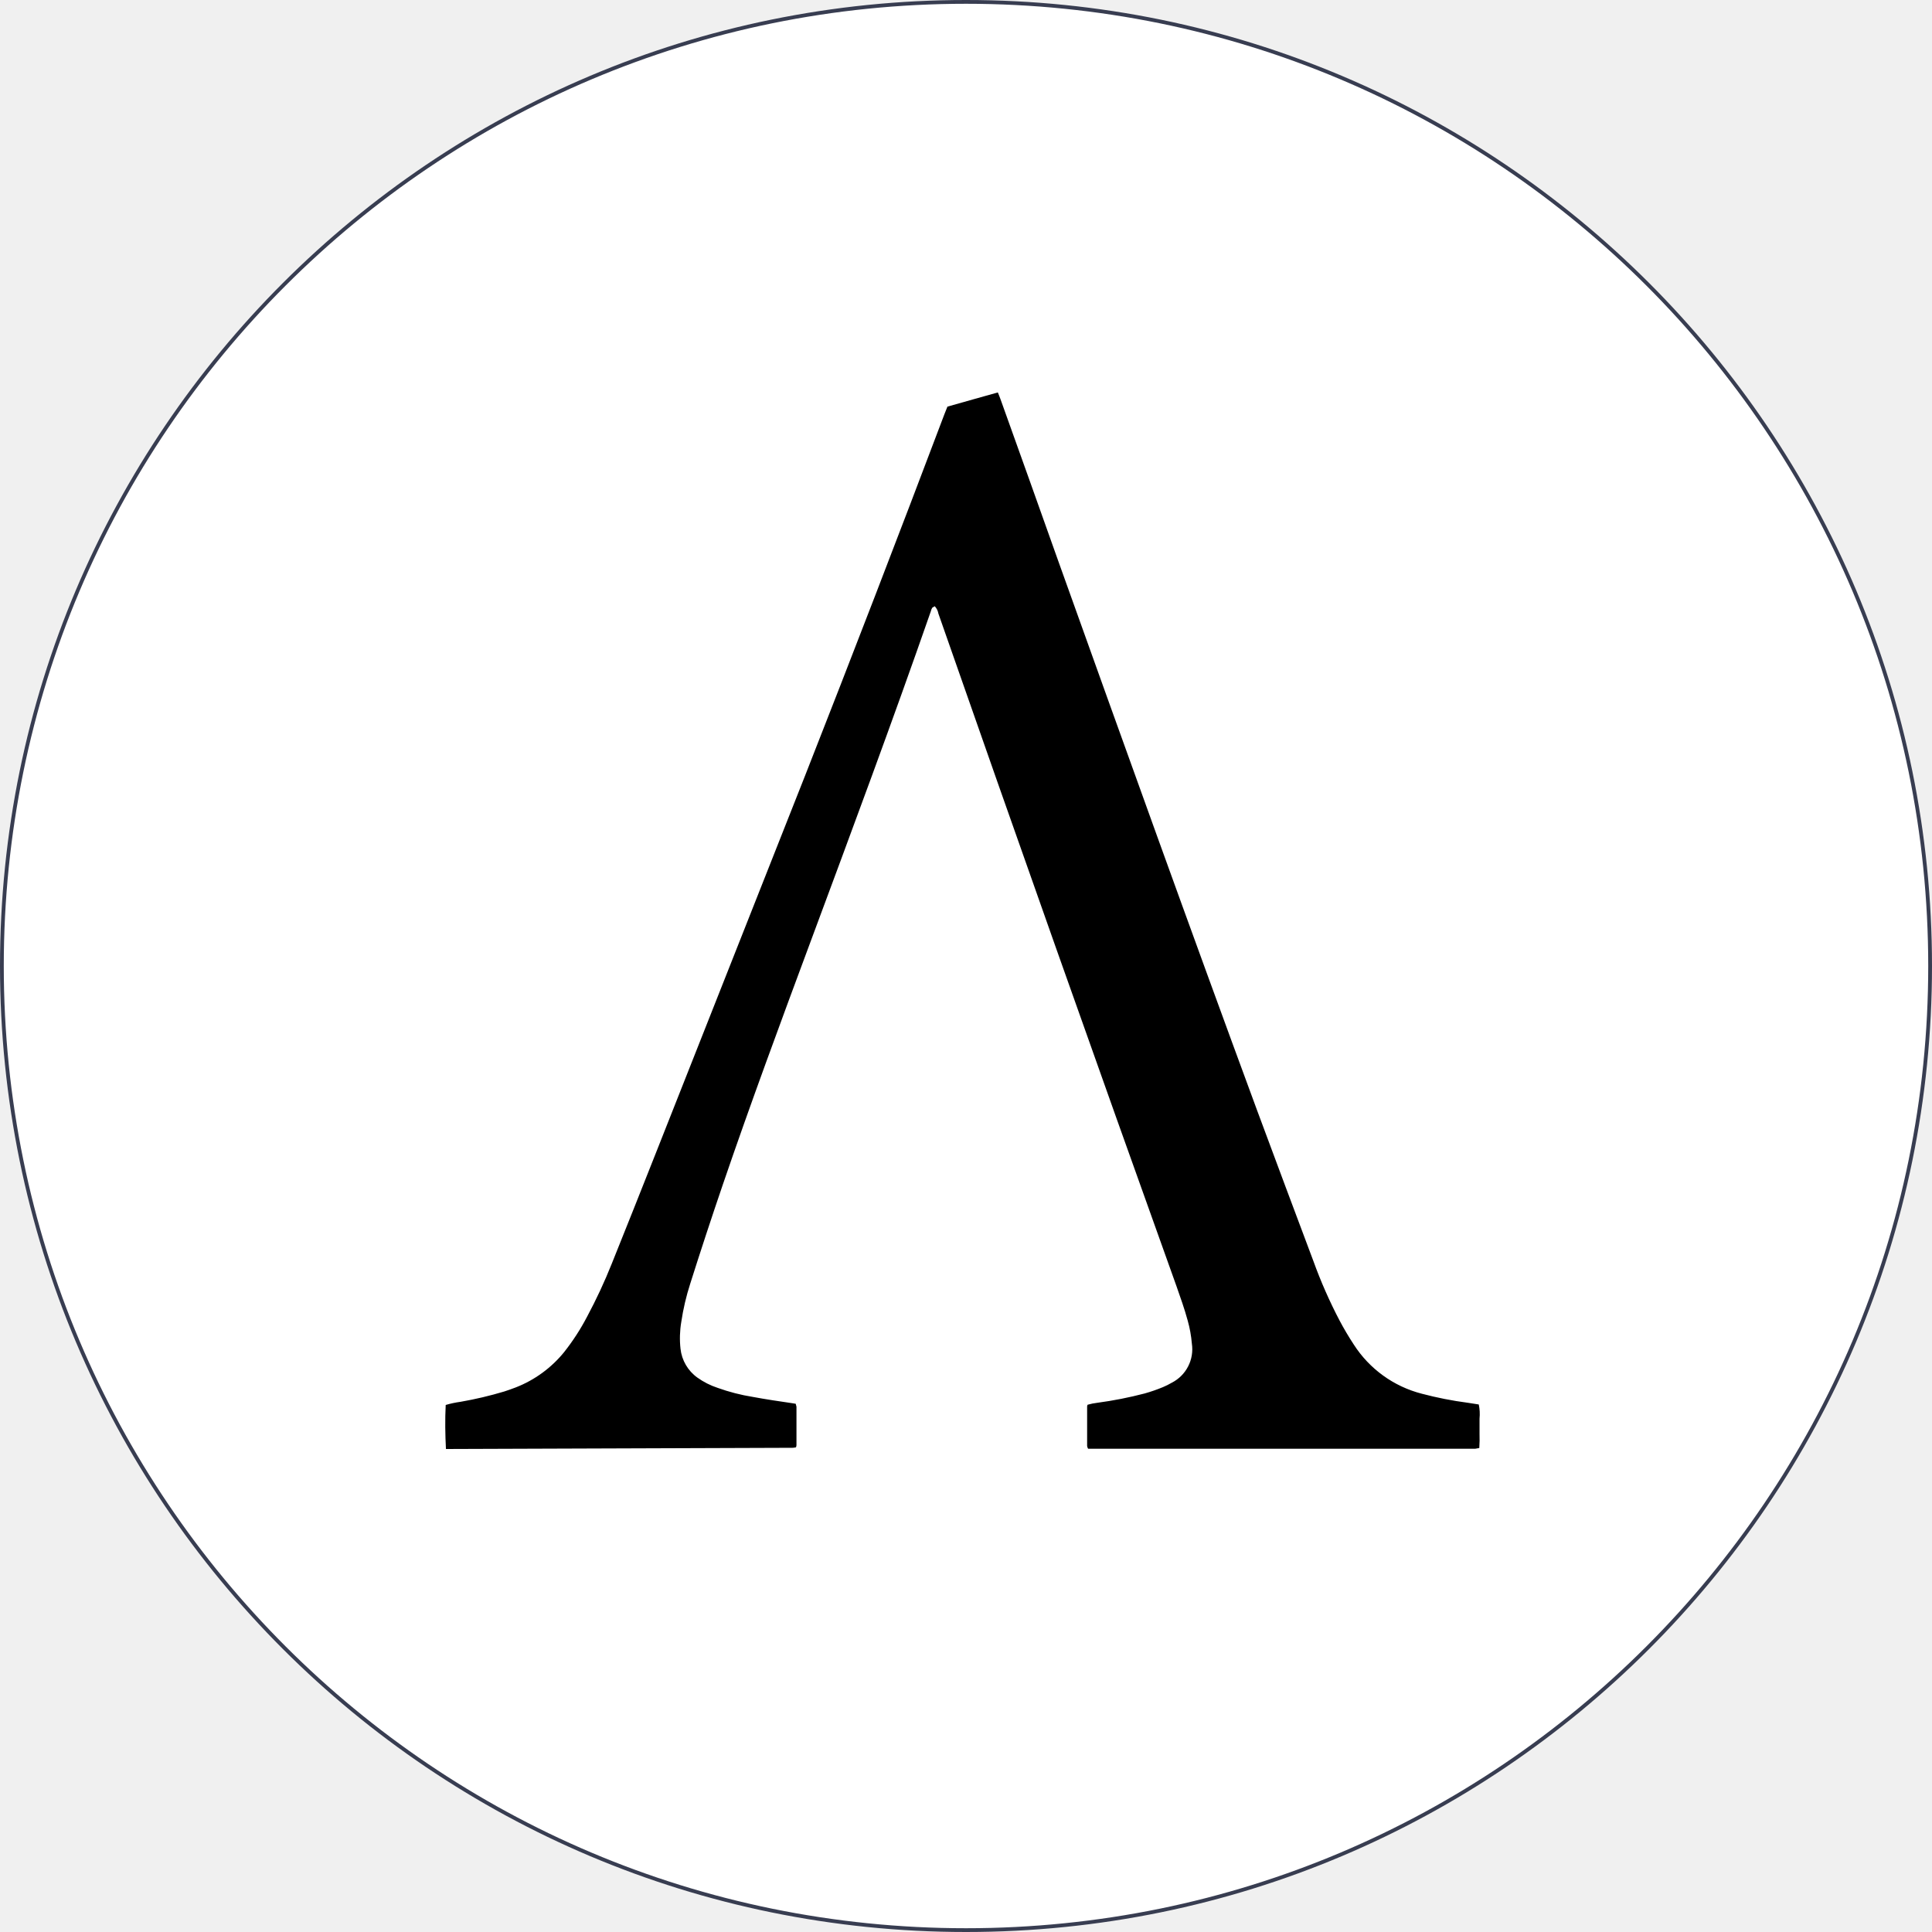
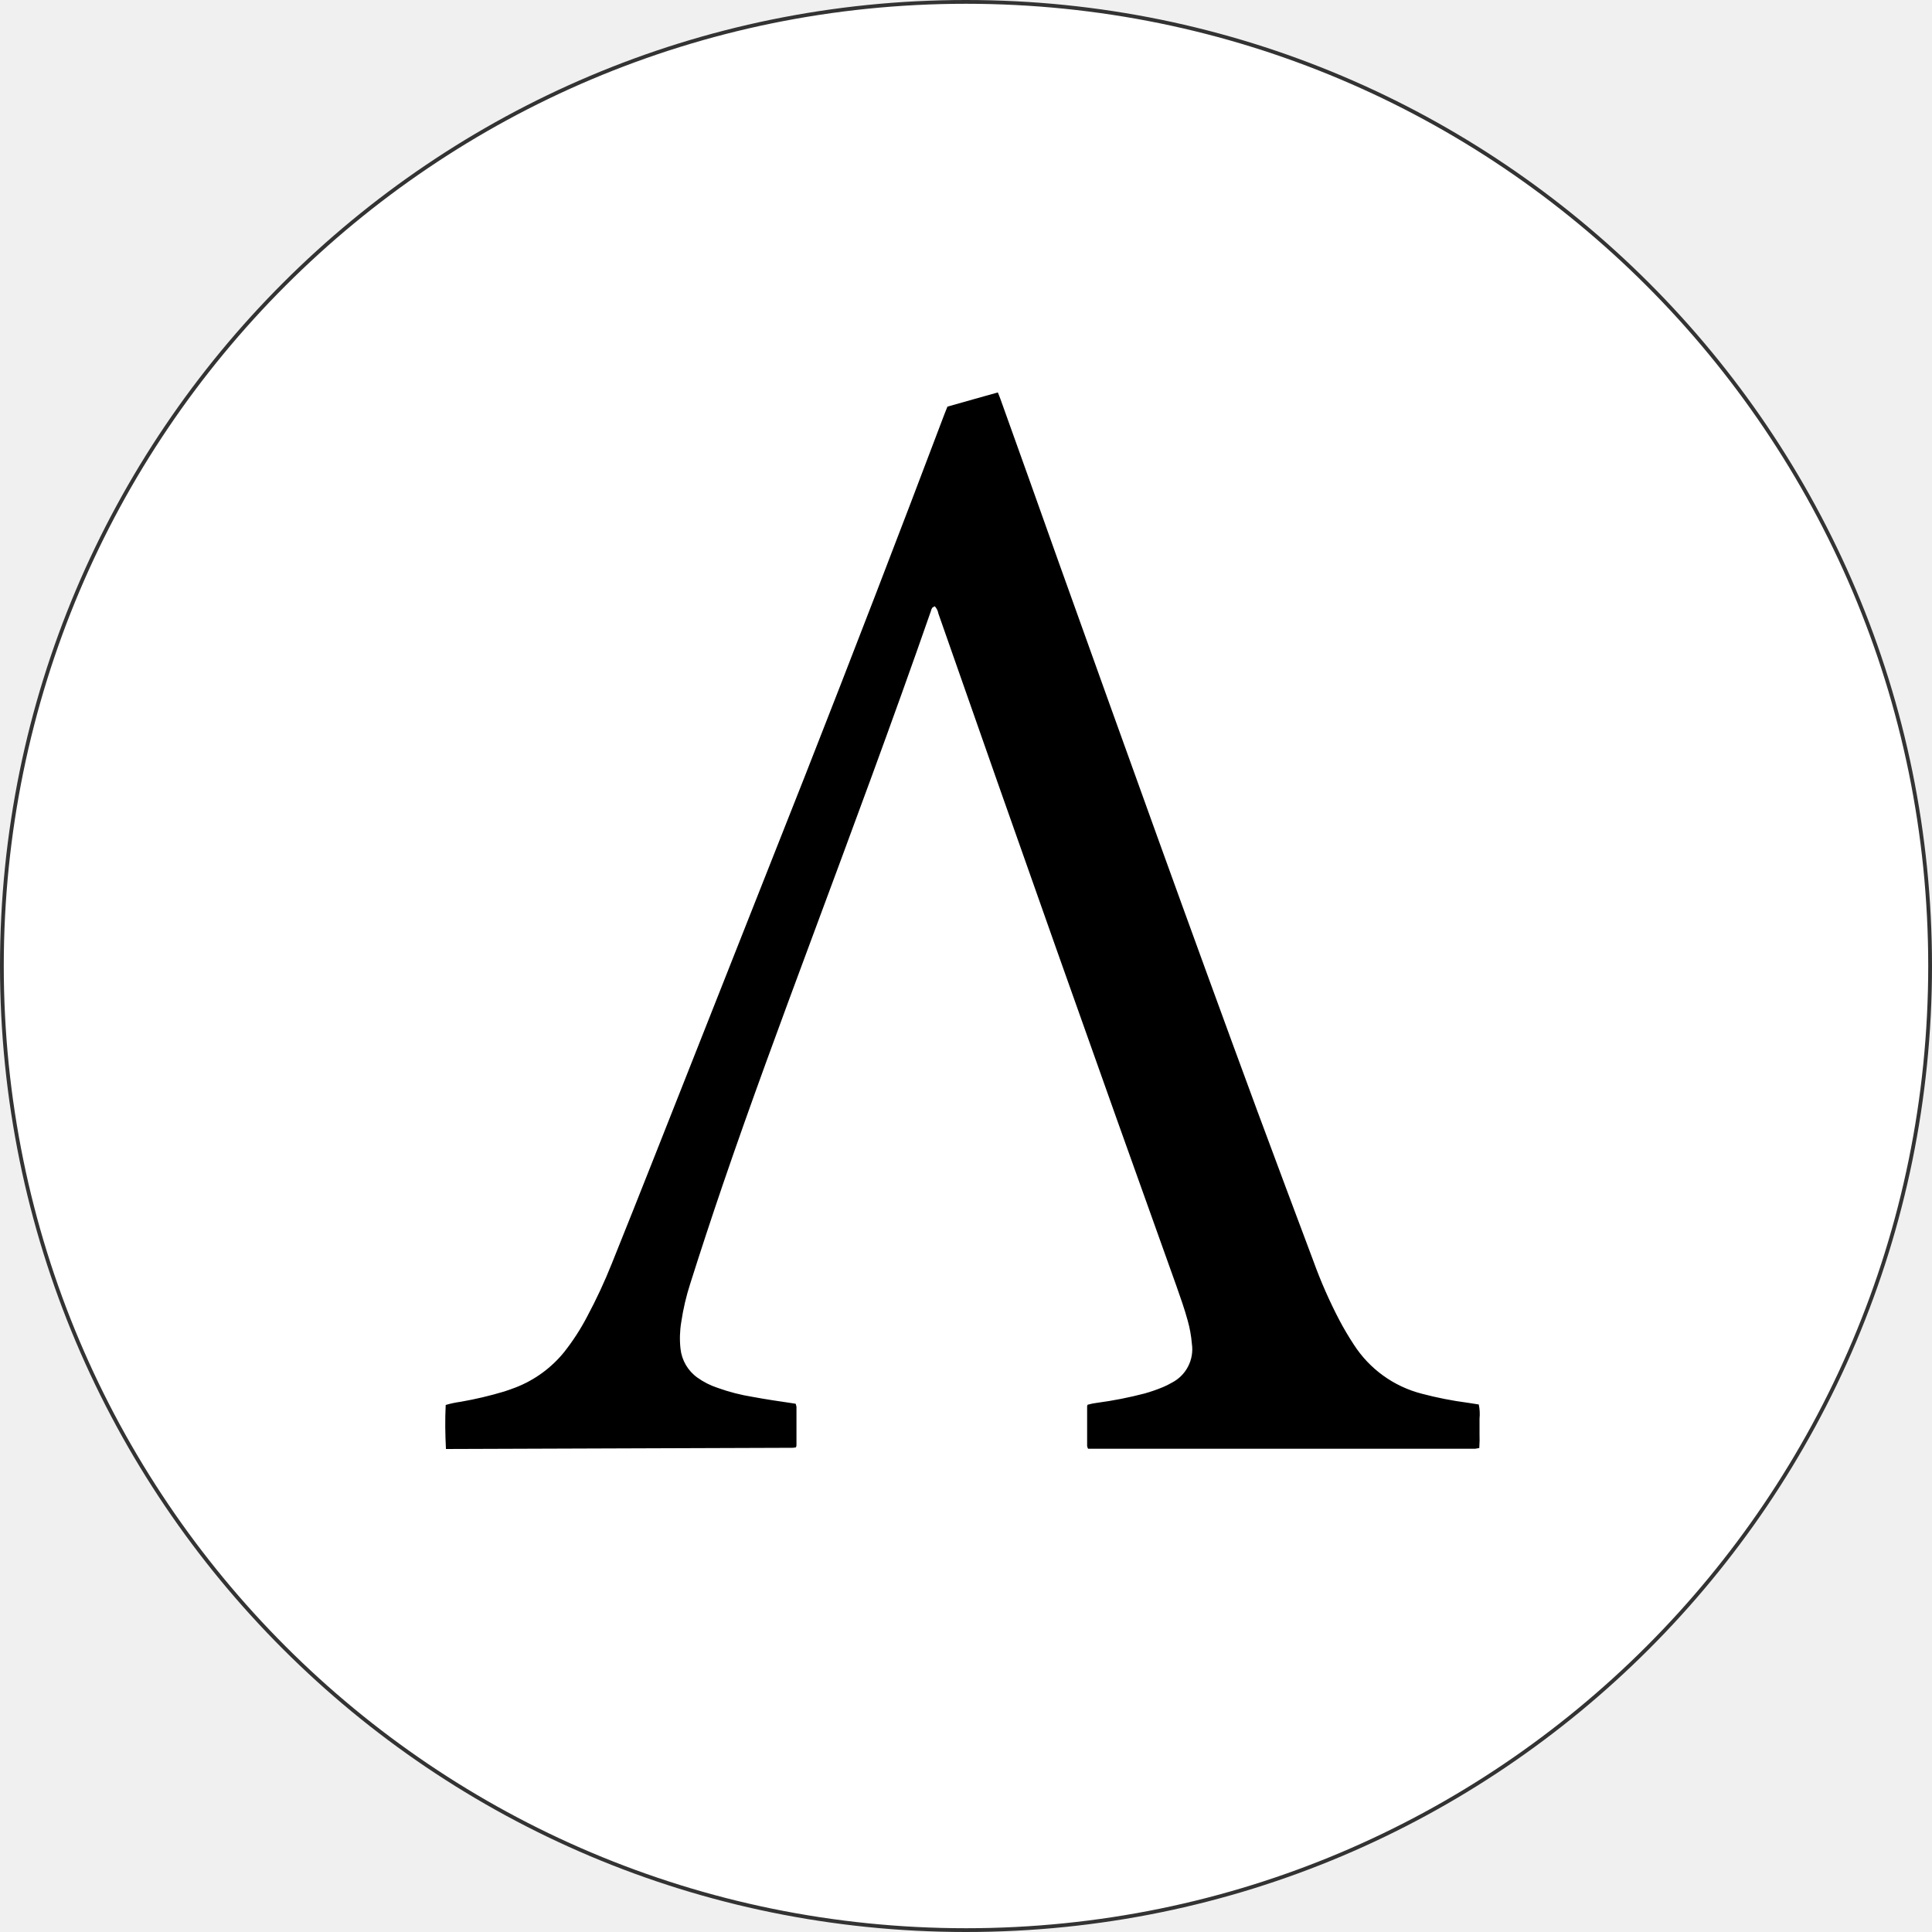
<svg xmlns="http://www.w3.org/2000/svg" width="256" height="256" viewBox="0 0 256 256" fill="none">
-   <path d="M255.75 128c0 70.554-57.196 127.75-127.75 127.75S.25 198.554.25 128 57.446.25 128 .25 255.75 57.446 255.75 128Z" fill="#fff" stroke="#383D51" stroke-width=".5" />
+   <path d="M255.75 128c0 70.554-57.196 127.75-127.75 127.75S.25 198.554.25 128 57.446.25 128 .25 255.75 57.446 255.75 128Z" fill="#fff" stroke="#333" stroke-width=".5" />
  <path d="M59.09 192c-.1-1.945-.13-3.89-.032-5.835.648-.19 1.308-.331 1.977-.421a49.831 49.831 0 0 0 5.77-1.361c.52-.162 1.037-.357 1.556-.551a15.505 15.505 0 0 0 6.386-4.668 29.888 29.888 0 0 0 3.047-4.7 69.33 69.33 0 0 0 3.274-7.034c1.945-4.862 3.89-9.692 5.8-14.554l19.839-50.176a3895.314 3895.314 0 0 0 18.445-47.848l.389-.972c2.239-.616 4.408-1.264 6.677-1.88.13.324.259.616.357.908a6493.547 6493.547 0 0 1 7.65 21.426c8.72 24.344 17.439 48.655 26.386 72.9 2.464 6.613 4.927 13.258 7.423 19.87a63.172 63.172 0 0 0 3.468 7.877c.583 1.1 1.2 2.139 1.88 3.177a15.21 15.21 0 0 0 9.011 6.515c2.004.531 4.039.931 6.094 1.2l1.459.227c.129.618.163 1.252.1 1.88v1.977c.022.637.011 1.276-.032 1.912-.194.032-.357.065-.551.1H144.18a1.169 1.169 0 0 1-.13-.357v-5.252a.623.623 0 0 1 .065-.227 8.355 8.355 0 0 1 1.3-.259 51.966 51.966 0 0 0 6.256-1.232 21.558 21.558 0 0 0 2.431-.843 9.768 9.768 0 0 0 1.167-.583 4.982 4.982 0 0 0 2.658-5.186 16.25 16.25 0 0 0-.551-3.047c-.421-1.556-.972-3.079-1.491-4.57A11668.71 11668.71 0 0 1 124.341 81.3a1.847 1.847 0 0 0-.486-.972 2.89 2.89 0 0 0-.324.194c-.092.15-.158.314-.194.486-5.089 14.619-10.5 29.141-15.883 43.63-3.988 10.733-7.974 21.495-11.674 32.321a613.2 613.2 0 0 0-4.31 13.1 31.69 31.69 0 0 0-1.2 5.122 12.875 12.875 0 0 0-.1 3.533 5.428 5.428 0 0 0 2.236 3.825 9.999 9.999 0 0 0 2.69 1.361 25.92 25.92 0 0 0 4.668 1.2c1.75.324 3.5.583 5.284.843.13.032.227.032.389.065l.1.389v5.089a.945.945 0 0 1-.065.292 2.481 2.481 0 0 1-.486.065h-.681L59.09 192Z" fill="#000" />
</svg>
